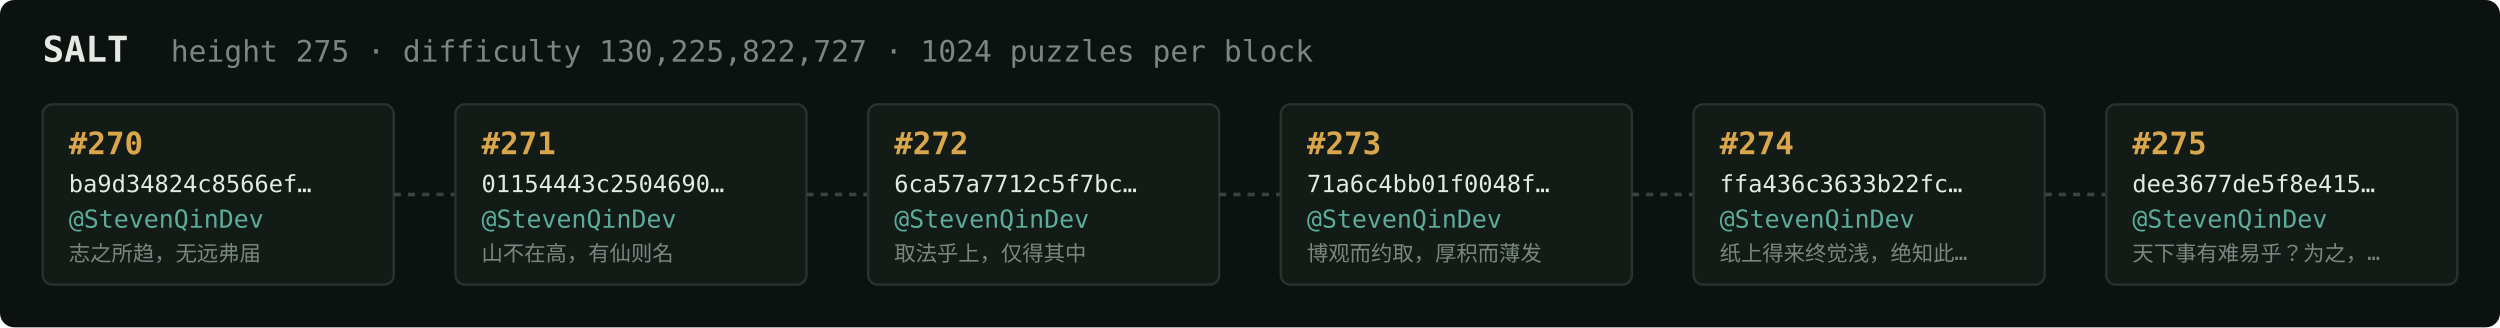
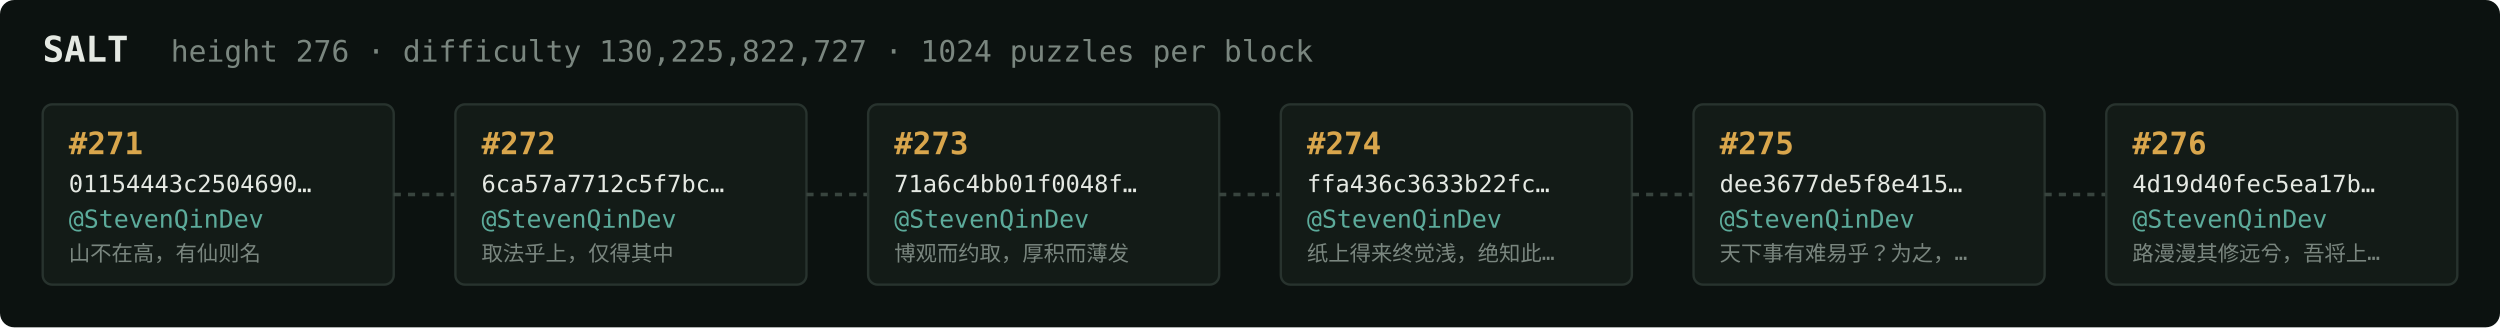
<svg xmlns="http://www.w3.org/2000/svg" width="1054" height="138" viewBox="0 0 1054 138" font-family="ui-monospace,SFMono-Regular,Menlo,monospace">
  <rect fill="#0c1210" width="1054" height="138" rx="6" />
  <text x="18" y="26" fill="#e5e9e3" font-size="15" font-weight="700">SALT</text>
-   <text x="72" y="26" fill="#7a867f" font-size="12.5">height 275 · difficulty 130,225,822,727 · 1024 puzzles per block</text>
+   <text x="72" y="26" fill="#7a867f" font-size="12.5">height 276 · difficulty 130,225,822,727 · 1024 puzzles per block</text>
  <rect x="18" y="44" width="148" height="76" rx="4" fill="#131b17" stroke="#28332e" stroke-width="1" />
-   <text x="29" y="65" fill="#d9a64c" font-size="13" font-weight="700">#270</text>
-   <text x="29" y="81" fill="#e5e9e3" font-size="10">ba9d34824c8566ef…</text>
+   <text x="29" y="65" fill="#d9a64c" font-size="13" font-weight="700">#271</text>
+   <text x="29" y="81" fill="#e5e9e3" font-size="10">01154443c2504690…</text>
  <text x="29" y="96" fill="#5cab9b" font-size="10.5">@StevenQinDev</text>
-   <text x="29" y="110" fill="#7a867f" font-size="9">志之所趋，无远弗届</text>
+   <text x="29" y="110" fill="#7a867f" font-size="9">山不在高，有仙则名</text>
  <line x1="166" y1="82.0" x2="192" y2="82.0" stroke="#38443e" stroke-width="1.5" stroke-dasharray="3 3" />
  <rect x="192" y="44" width="148" height="76" rx="4" fill="#131b17" stroke="#28332e" stroke-width="1" />
-   <text x="203" y="65" fill="#d9a64c" font-size="13" font-weight="700">#271</text>
-   <text x="203" y="81" fill="#e5e9e3" font-size="10">01154443c2504690…</text>
+   <text x="203" y="65" fill="#d9a64c" font-size="13" font-weight="700">#272</text>
+   <text x="203" y="81" fill="#e5e9e3" font-size="10">6ca57a7712c5f7bc…</text>
  <text x="203" y="96" fill="#5cab9b" font-size="10.5">@StevenQinDev</text>
-   <text x="203" y="110" fill="#7a867f" font-size="9">山不在高，有仙则名</text>
+   <text x="203" y="110" fill="#7a867f" font-size="9">取法乎上，仅得其中</text>
  <line x1="340" y1="82.0" x2="366" y2="82.0" stroke="#38443e" stroke-width="1.5" stroke-dasharray="3 3" />
  <rect x="366" y="44" width="148" height="76" rx="4" fill="#131b17" stroke="#28332e" stroke-width="1" />
-   <text x="377" y="65" fill="#d9a64c" font-size="13" font-weight="700">#272</text>
-   <text x="377" y="81" fill="#e5e9e3" font-size="10">6ca57a7712c5f7bc…</text>
+   <text x="377" y="65" fill="#d9a64c" font-size="13" font-weight="700">#273</text>
+   <text x="377" y="81" fill="#e5e9e3" font-size="10">71a6c4bb01f0048f…</text>
  <text x="377" y="96" fill="#5cab9b" font-size="10.5">@StevenQinDev</text>
-   <text x="377" y="110" fill="#7a867f" font-size="9">取法乎上，仅得其中</text>
+   <text x="377" y="110" fill="#7a867f" font-size="9">博观而约取，厚积而薄发</text>
  <line x1="514" y1="82.0" x2="540" y2="82.0" stroke="#38443e" stroke-width="1.5" stroke-dasharray="3 3" />
  <rect x="540" y="44" width="148" height="76" rx="4" fill="#131b17" stroke="#28332e" stroke-width="1" />
-   <text x="551" y="65" fill="#d9a64c" font-size="13" font-weight="700">#273</text>
-   <text x="551" y="81" fill="#e5e9e3" font-size="10">71a6c4bb01f0048f…</text>
+   <text x="551" y="65" fill="#d9a64c" font-size="13" font-weight="700">#274</text>
+   <text x="551" y="81" fill="#e5e9e3" font-size="10">ffa436c3633b22fc…</text>
  <text x="551" y="96" fill="#5cab9b" font-size="10.5">@StevenQinDev</text>
-   <text x="551" y="110" fill="#7a867f" font-size="9">博观而约取，厚积而薄发</text>
+   <text x="551" y="110" fill="#7a867f" font-size="9">纸上得来终觉浅，绝知此…</text>
  <line x1="688" y1="82.0" x2="714" y2="82.0" stroke="#38443e" stroke-width="1.5" stroke-dasharray="3 3" />
  <rect x="714" y="44" width="148" height="76" rx="4" fill="#131b17" stroke="#28332e" stroke-width="1" />
-   <text x="725" y="65" fill="#d9a64c" font-size="13" font-weight="700">#274</text>
-   <text x="725" y="81" fill="#e5e9e3" font-size="10">ffa436c3633b22fc…</text>
+   <text x="725" y="65" fill="#d9a64c" font-size="13" font-weight="700">#275</text>
+   <text x="725" y="81" fill="#e5e9e3" font-size="10">dee3677de5f8e415…</text>
  <text x="725" y="96" fill="#5cab9b" font-size="10.5">@StevenQinDev</text>
-   <text x="725" y="110" fill="#7a867f" font-size="9">纸上得来终觉浅，绝知此…</text>
+   <text x="725" y="110" fill="#7a867f" font-size="9">天下事有难易乎？为之，…</text>
  <line x1="862" y1="82.0" x2="888" y2="82.0" stroke="#38443e" stroke-width="1.5" stroke-dasharray="3 3" />
  <rect x="888" y="44" width="148" height="76" rx="4" fill="#131b17" stroke="#28332e" stroke-width="1" />
-   <text x="899" y="65" fill="#d9a64c" font-size="13" font-weight="700">#275</text>
-   <text x="899" y="81" fill="#e5e9e3" font-size="10">dee3677de5f8e415…</text>
+   <text x="899" y="65" fill="#d9a64c" font-size="13" font-weight="700">#276</text>
+   <text x="899" y="81" fill="#e5e9e3" font-size="10">4d19d40fec5ea17b…</text>
  <text x="899" y="96" fill="#5cab9b" font-size="10.5">@StevenQinDev</text>
-   <text x="899" y="110" fill="#7a867f" font-size="9">天下事有难易乎？为之，…</text>
+   <text x="899" y="110" fill="#7a867f" font-size="9">路漫漫其修远兮，吾将上…</text>
</svg>
